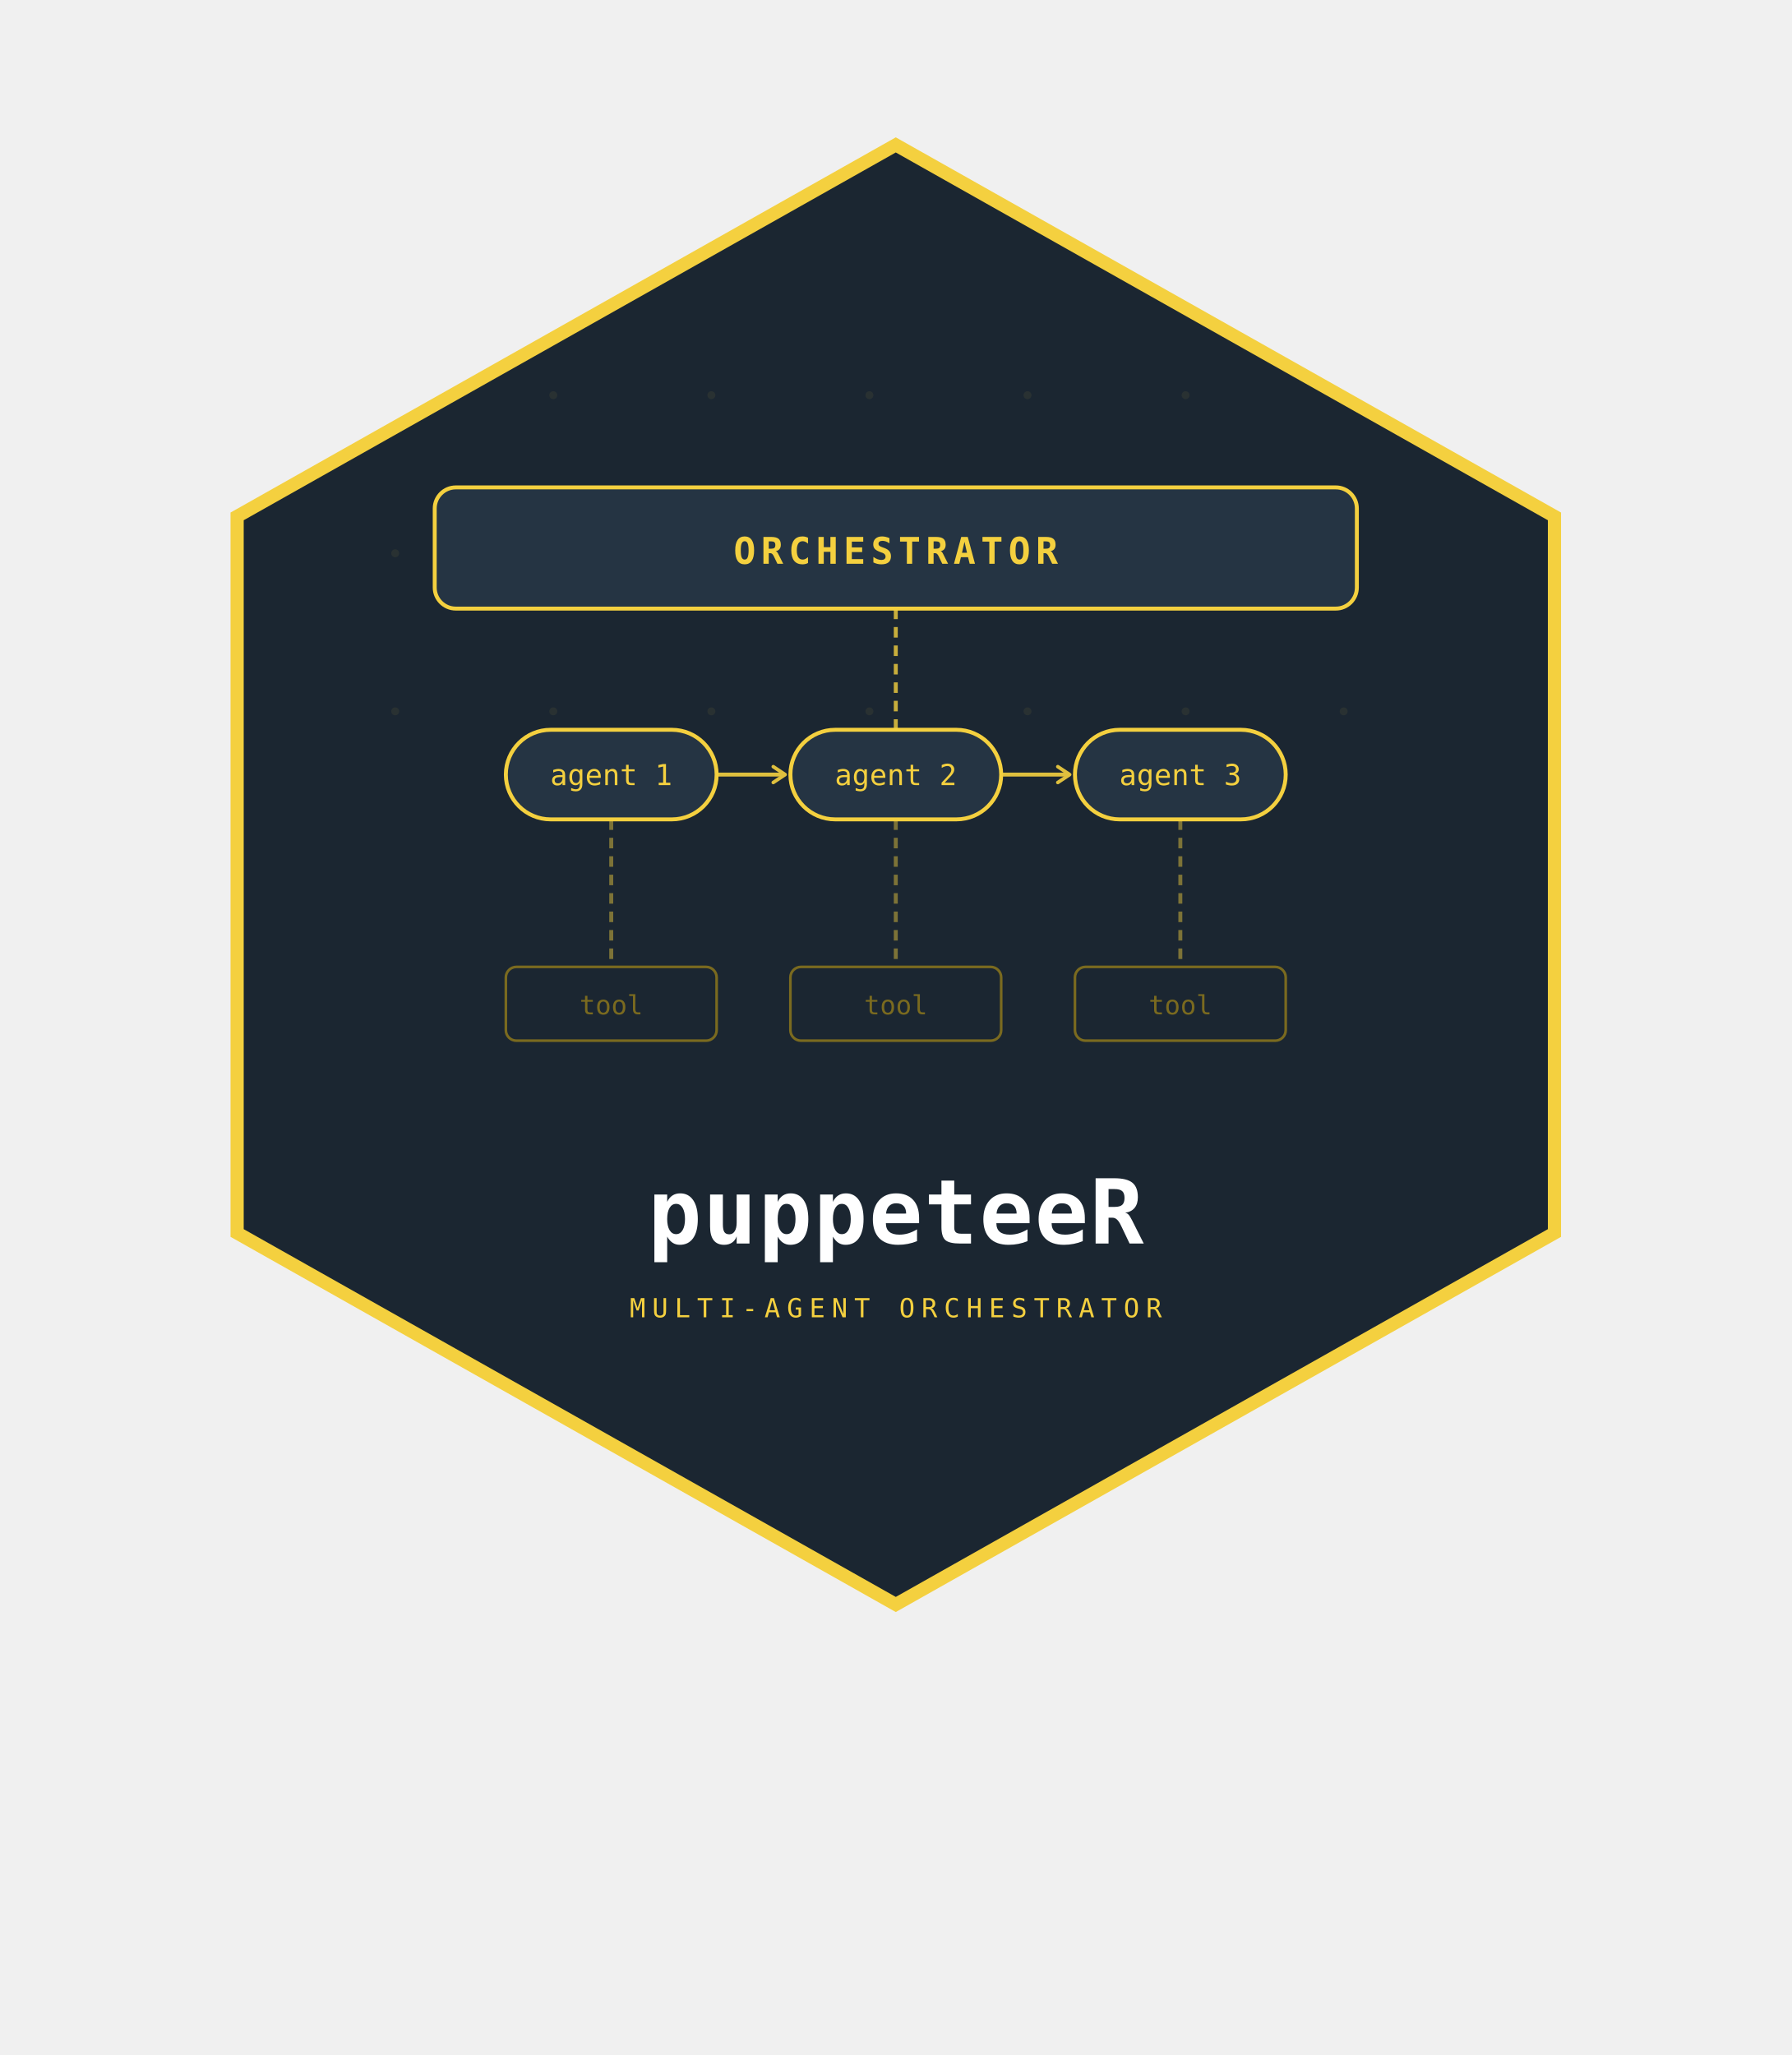
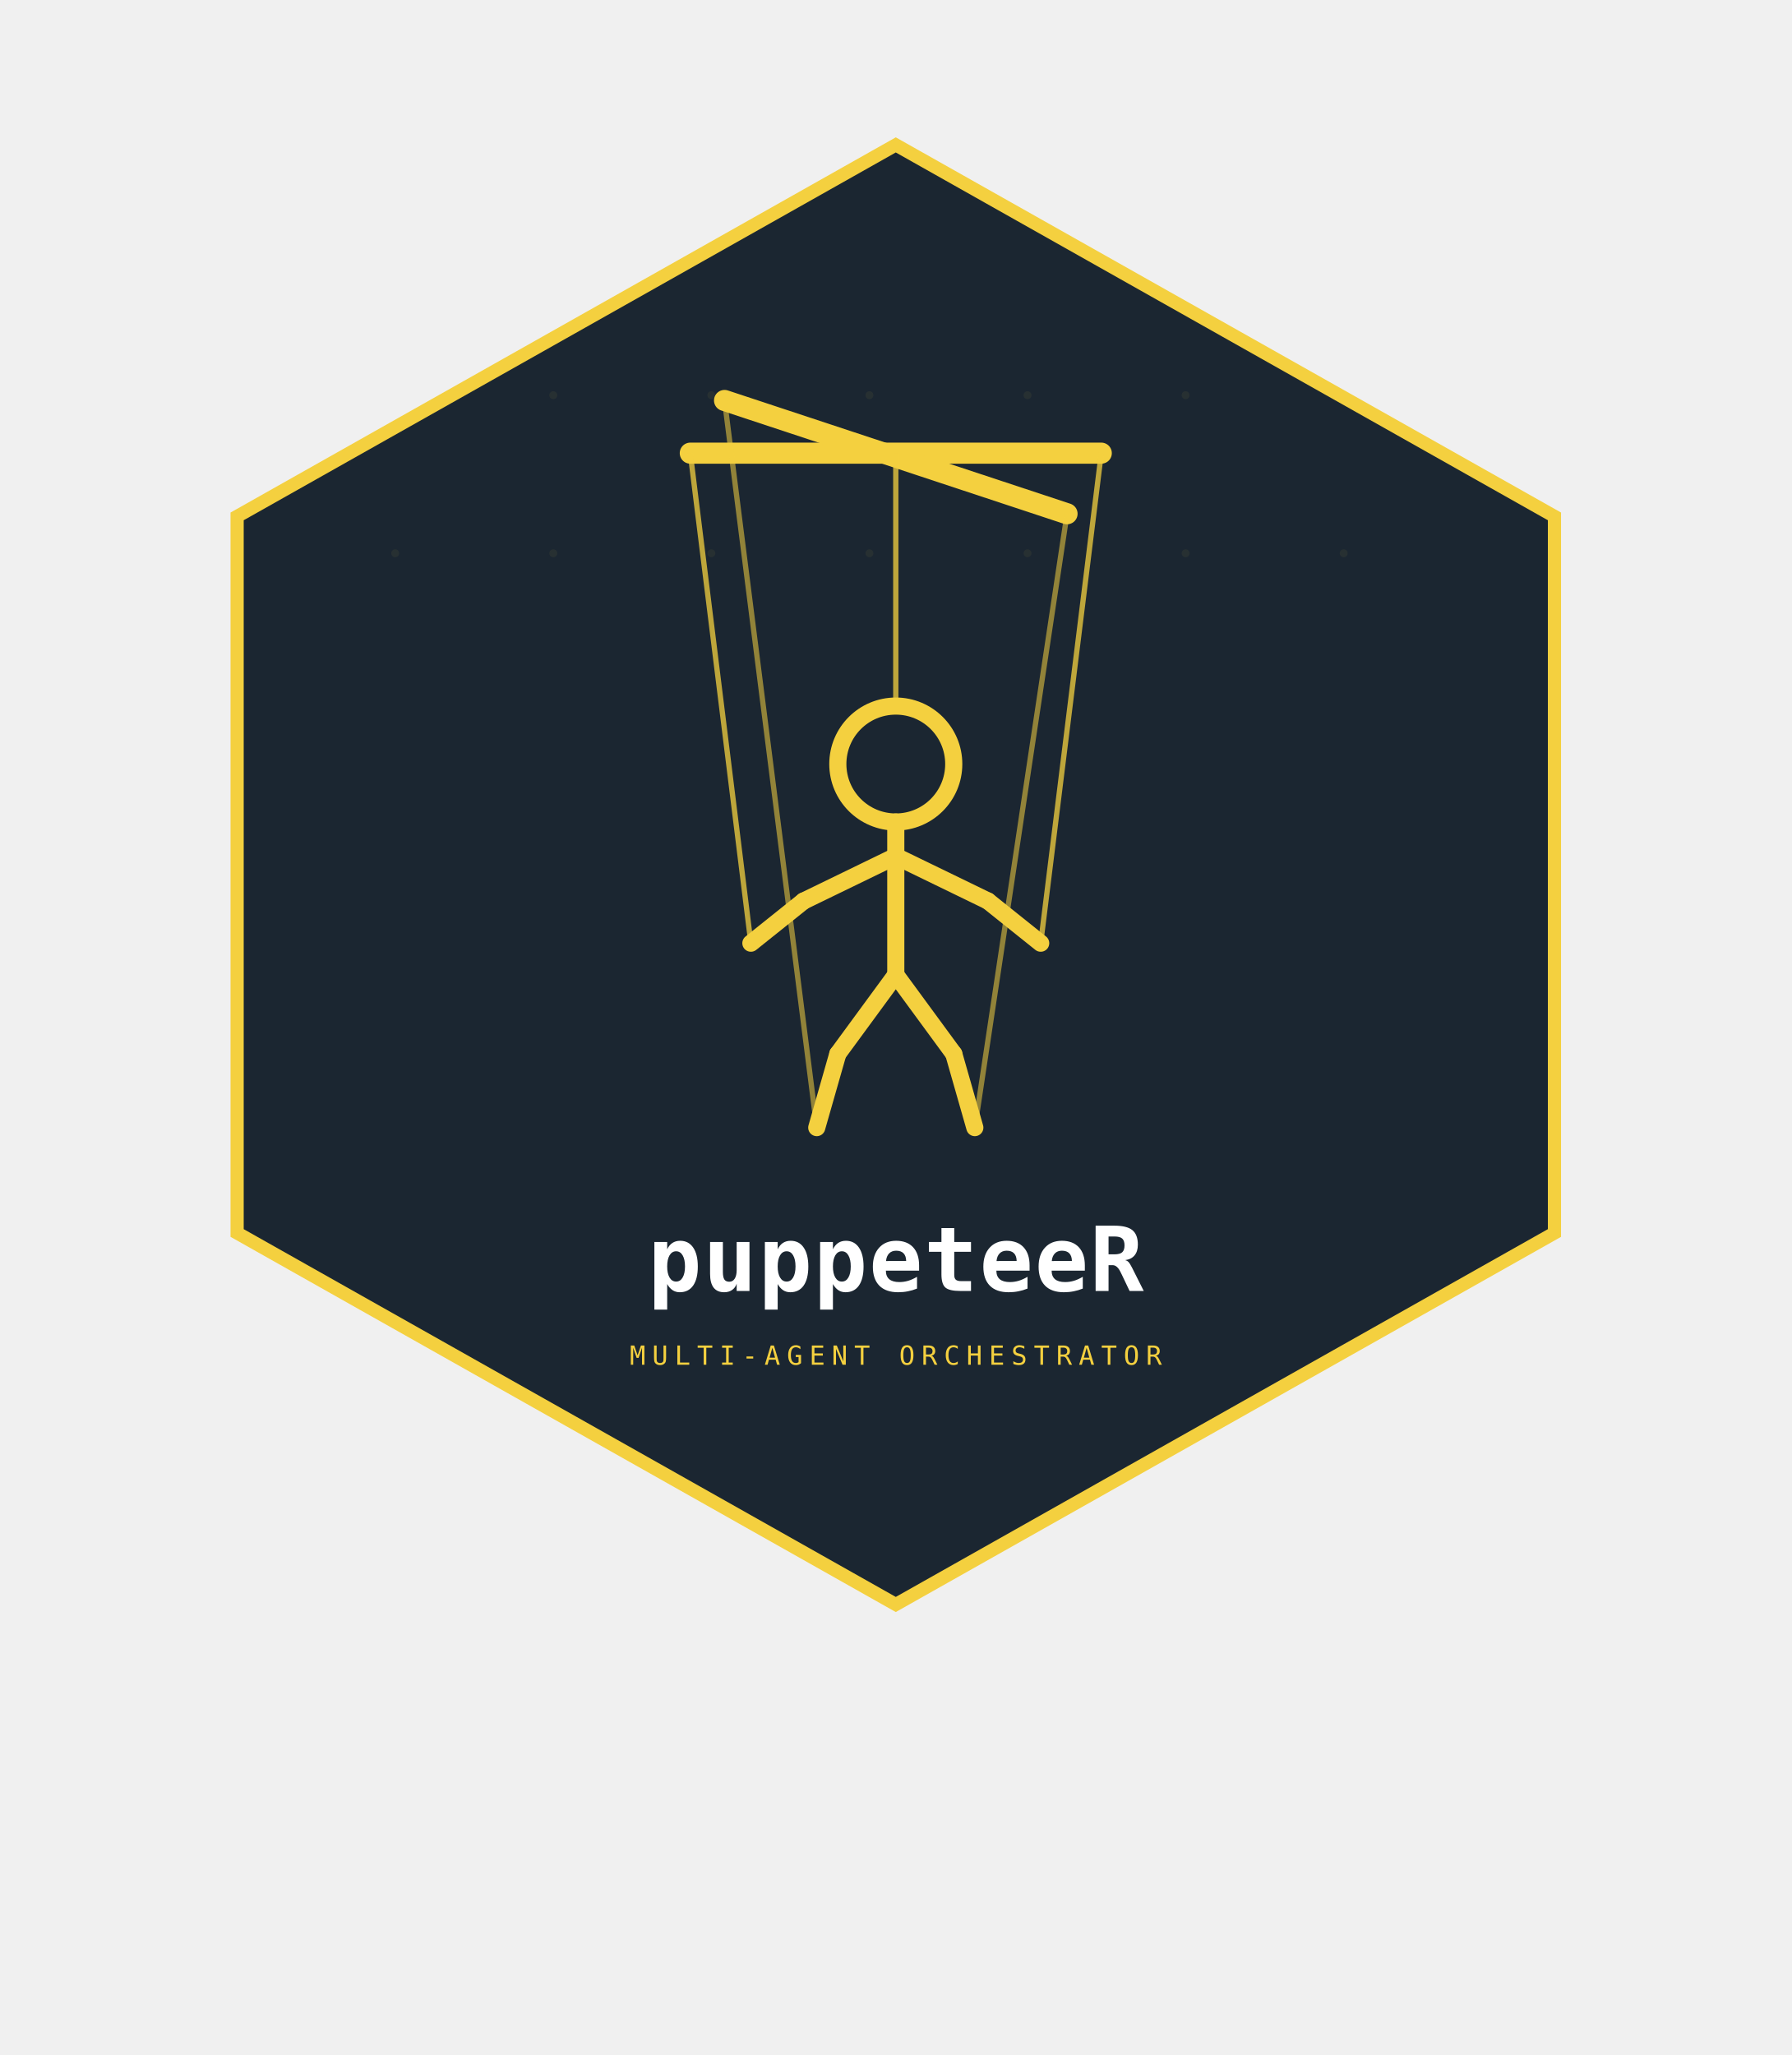
<svg xmlns="http://www.w3.org/2000/svg" width="100%" viewBox="0 0 680 780" role="img">
  <defs>
-     <marker id="arr" viewBox="0 0 10 10" refX="8" refY="5" markerWidth="5" markerHeight="5" orient="auto-start-reverse">
-       <path d="M2 1L8 5L2 9" fill="none" stroke="context-stroke" stroke-width="1.8" stroke-linecap="round" stroke-linejoin="round" />
-     </marker>
-     <clipPath id="hc6">
+     <clipPath id="hc8">
      <polygon points="340,55 590,196 590,468 340,609 90,468 90,196" />
    </clipPath>
  </defs>
-   <g clip-path="url(#hc6)" style="fill:rgb(0, 0, 0);stroke:none;color:rgb(255, 255, 255);stroke-width:1px;stroke-linecap:butt;stroke-linejoin:miter;opacity:1;font-family:&quot;Anthropic Sans&quot;, -apple-system, BlinkMacSystemFont, &quot;Segoe UI&quot;, sans-serif;font-size:16px;font-weight:400;text-anchor:start;dominant-baseline:auto">
+   <g clip-path="url(#hc8)" style="fill:rgb(0, 0, 0);stroke:none;color:rgb(255, 255, 255);stroke-width:1px;stroke-linecap:butt;stroke-linejoin:miter;opacity:1;font-family:&quot;Anthropic Sans&quot;, -apple-system, BlinkMacSystemFont, &quot;Segoe UI&quot;, sans-serif;font-size:16px;font-weight:400;text-anchor:start;dominant-baseline:auto">
    <polygon points="340,55 590,196 590,468 340,609 90,468 90,196" fill="#1B2631" style="fill:rgb(27, 38, 49);stroke:none;color:rgb(255, 255, 255);stroke-width:1px;stroke-linecap:butt;stroke-linejoin:miter;opacity:1;font-family:&quot;Anthropic Sans&quot;, -apple-system, BlinkMacSystemFont, &quot;Segoe UI&quot;, sans-serif;font-size:16px;font-weight:400;text-anchor:start;dominant-baseline:auto" />
-     <g opacity="0.07" style="fill:rgb(0, 0, 0);stroke:none;color:rgb(255, 255, 255);stroke-width:1px;stroke-linecap:butt;stroke-linejoin:miter;opacity:0.07;font-family:&quot;Anthropic Sans&quot;, -apple-system, BlinkMacSystemFont, &quot;Segoe UI&quot;, sans-serif;font-size:16px;font-weight:400;text-anchor:start;dominant-baseline:auto">
+     <g opacity="0.06" style="fill:rgb(0, 0, 0);stroke:none;color:rgb(255, 255, 255);stroke-width:1px;stroke-linecap:butt;stroke-linejoin:miter;opacity:0.06;font-family:&quot;Anthropic Sans&quot;, -apple-system, BlinkMacSystemFont, &quot;Segoe UI&quot;, sans-serif;font-size:16px;font-weight:400;text-anchor:start;dominant-baseline:auto">
      <circle cx="150" cy="150" r="1.5" fill="#F4D03F" style="fill:rgb(244, 208, 63);stroke:none;color:rgb(255, 255, 255);stroke-width:1px;stroke-linecap:butt;stroke-linejoin:miter;opacity:1;font-family:&quot;Anthropic Sans&quot;, -apple-system, BlinkMacSystemFont, &quot;Segoe UI&quot;, sans-serif;font-size:16px;font-weight:400;text-anchor:start;dominant-baseline:auto" />
      <circle cx="210" cy="150" r="1.5" fill="#F4D03F" style="fill:rgb(244, 208, 63);stroke:none;color:rgb(255, 255, 255);stroke-width:1px;stroke-linecap:butt;stroke-linejoin:miter;opacity:1;font-family:&quot;Anthropic Sans&quot;, -apple-system, BlinkMacSystemFont, &quot;Segoe UI&quot;, sans-serif;font-size:16px;font-weight:400;text-anchor:start;dominant-baseline:auto" />
      <circle cx="270" cy="150" r="1.5" fill="#F4D03F" style="fill:rgb(244, 208, 63);stroke:none;color:rgb(255, 255, 255);stroke-width:1px;stroke-linecap:butt;stroke-linejoin:miter;opacity:1;font-family:&quot;Anthropic Sans&quot;, -apple-system, BlinkMacSystemFont, &quot;Segoe UI&quot;, sans-serif;font-size:16px;font-weight:400;text-anchor:start;dominant-baseline:auto" />
      <circle cx="330" cy="150" r="1.5" fill="#F4D03F" style="fill:rgb(244, 208, 63);stroke:none;color:rgb(255, 255, 255);stroke-width:1px;stroke-linecap:butt;stroke-linejoin:miter;opacity:1;font-family:&quot;Anthropic Sans&quot;, -apple-system, BlinkMacSystemFont, &quot;Segoe UI&quot;, sans-serif;font-size:16px;font-weight:400;text-anchor:start;dominant-baseline:auto" />
      <circle cx="390" cy="150" r="1.5" fill="#F4D03F" style="fill:rgb(244, 208, 63);stroke:none;color:rgb(255, 255, 255);stroke-width:1px;stroke-linecap:butt;stroke-linejoin:miter;opacity:1;font-family:&quot;Anthropic Sans&quot;, -apple-system, BlinkMacSystemFont, &quot;Segoe UI&quot;, sans-serif;font-size:16px;font-weight:400;text-anchor:start;dominant-baseline:auto" />
      <circle cx="450" cy="150" r="1.5" fill="#F4D03F" style="fill:rgb(244, 208, 63);stroke:none;color:rgb(255, 255, 255);stroke-width:1px;stroke-linecap:butt;stroke-linejoin:miter;opacity:1;font-family:&quot;Anthropic Sans&quot;, -apple-system, BlinkMacSystemFont, &quot;Segoe UI&quot;, sans-serif;font-size:16px;font-weight:400;text-anchor:start;dominant-baseline:auto" />
      <circle cx="510" cy="150" r="1.5" fill="#F4D03F" style="fill:rgb(244, 208, 63);stroke:none;color:rgb(255, 255, 255);stroke-width:1px;stroke-linecap:butt;stroke-linejoin:miter;opacity:1;font-family:&quot;Anthropic Sans&quot;, -apple-system, BlinkMacSystemFont, &quot;Segoe UI&quot;, sans-serif;font-size:16px;font-weight:400;text-anchor:start;dominant-baseline:auto" />
      <circle cx="150" cy="210" r="1.5" fill="#F4D03F" style="fill:rgb(244, 208, 63);stroke:none;color:rgb(255, 255, 255);stroke-width:1px;stroke-linecap:butt;stroke-linejoin:miter;opacity:1;font-family:&quot;Anthropic Sans&quot;, -apple-system, BlinkMacSystemFont, &quot;Segoe UI&quot;, sans-serif;font-size:16px;font-weight:400;text-anchor:start;dominant-baseline:auto" />
      <circle cx="210" cy="210" r="1.5" fill="#F4D03F" style="fill:rgb(244, 208, 63);stroke:none;color:rgb(255, 255, 255);stroke-width:1px;stroke-linecap:butt;stroke-linejoin:miter;opacity:1;font-family:&quot;Anthropic Sans&quot;, -apple-system, BlinkMacSystemFont, &quot;Segoe UI&quot;, sans-serif;font-size:16px;font-weight:400;text-anchor:start;dominant-baseline:auto" />
      <circle cx="270" cy="210" r="1.5" fill="#F4D03F" style="fill:rgb(244, 208, 63);stroke:none;color:rgb(255, 255, 255);stroke-width:1px;stroke-linecap:butt;stroke-linejoin:miter;opacity:1;font-family:&quot;Anthropic Sans&quot;, -apple-system, BlinkMacSystemFont, &quot;Segoe UI&quot;, sans-serif;font-size:16px;font-weight:400;text-anchor:start;dominant-baseline:auto" />
      <circle cx="330" cy="210" r="1.5" fill="#F4D03F" style="fill:rgb(244, 208, 63);stroke:none;color:rgb(255, 255, 255);stroke-width:1px;stroke-linecap:butt;stroke-linejoin:miter;opacity:1;font-family:&quot;Anthropic Sans&quot;, -apple-system, BlinkMacSystemFont, &quot;Segoe UI&quot;, sans-serif;font-size:16px;font-weight:400;text-anchor:start;dominant-baseline:auto" />
      <circle cx="390" cy="210" r="1.5" fill="#F4D03F" style="fill:rgb(244, 208, 63);stroke:none;color:rgb(255, 255, 255);stroke-width:1px;stroke-linecap:butt;stroke-linejoin:miter;opacity:1;font-family:&quot;Anthropic Sans&quot;, -apple-system, BlinkMacSystemFont, &quot;Segoe UI&quot;, sans-serif;font-size:16px;font-weight:400;text-anchor:start;dominant-baseline:auto" />
      <circle cx="450" cy="210" r="1.5" fill="#F4D03F" style="fill:rgb(244, 208, 63);stroke:none;color:rgb(255, 255, 255);stroke-width:1px;stroke-linecap:butt;stroke-linejoin:miter;opacity:1;font-family:&quot;Anthropic Sans&quot;, -apple-system, BlinkMacSystemFont, &quot;Segoe UI&quot;, sans-serif;font-size:16px;font-weight:400;text-anchor:start;dominant-baseline:auto" />
      <circle cx="510" cy="210" r="1.5" fill="#F4D03F" style="fill:rgb(244, 208, 63);stroke:none;color:rgb(255, 255, 255);stroke-width:1px;stroke-linecap:butt;stroke-linejoin:miter;opacity:1;font-family:&quot;Anthropic Sans&quot;, -apple-system, BlinkMacSystemFont, &quot;Segoe UI&quot;, sans-serif;font-size:16px;font-weight:400;text-anchor:start;dominant-baseline:auto" />
-       <circle cx="150" cy="270" r="1.5" fill="#F4D03F" style="fill:rgb(244, 208, 63);stroke:none;color:rgb(255, 255, 255);stroke-width:1px;stroke-linecap:butt;stroke-linejoin:miter;opacity:1;font-family:&quot;Anthropic Sans&quot;, -apple-system, BlinkMacSystemFont, &quot;Segoe UI&quot;, sans-serif;font-size:16px;font-weight:400;text-anchor:start;dominant-baseline:auto" />
-       <circle cx="210" cy="270" r="1.5" fill="#F4D03F" style="fill:rgb(244, 208, 63);stroke:none;color:rgb(255, 255, 255);stroke-width:1px;stroke-linecap:butt;stroke-linejoin:miter;opacity:1;font-family:&quot;Anthropic Sans&quot;, -apple-system, BlinkMacSystemFont, &quot;Segoe UI&quot;, sans-serif;font-size:16px;font-weight:400;text-anchor:start;dominant-baseline:auto" />
-       <circle cx="270" cy="270" r="1.5" fill="#F4D03F" style="fill:rgb(244, 208, 63);stroke:none;color:rgb(255, 255, 255);stroke-width:1px;stroke-linecap:butt;stroke-linejoin:miter;opacity:1;font-family:&quot;Anthropic Sans&quot;, -apple-system, BlinkMacSystemFont, &quot;Segoe UI&quot;, sans-serif;font-size:16px;font-weight:400;text-anchor:start;dominant-baseline:auto" />
-       <circle cx="330" cy="270" r="1.5" fill="#F4D03F" style="fill:rgb(244, 208, 63);stroke:none;color:rgb(255, 255, 255);stroke-width:1px;stroke-linecap:butt;stroke-linejoin:miter;opacity:1;font-family:&quot;Anthropic Sans&quot;, -apple-system, BlinkMacSystemFont, &quot;Segoe UI&quot;, sans-serif;font-size:16px;font-weight:400;text-anchor:start;dominant-baseline:auto" />
-       <circle cx="390" cy="270" r="1.5" fill="#F4D03F" style="fill:rgb(244, 208, 63);stroke:none;color:rgb(255, 255, 255);stroke-width:1px;stroke-linecap:butt;stroke-linejoin:miter;opacity:1;font-family:&quot;Anthropic Sans&quot;, -apple-system, BlinkMacSystemFont, &quot;Segoe UI&quot;, sans-serif;font-size:16px;font-weight:400;text-anchor:start;dominant-baseline:auto" />
-       <circle cx="450" cy="270" r="1.5" fill="#F4D03F" style="fill:rgb(244, 208, 63);stroke:none;color:rgb(255, 255, 255);stroke-width:1px;stroke-linecap:butt;stroke-linejoin:miter;opacity:1;font-family:&quot;Anthropic Sans&quot;, -apple-system, BlinkMacSystemFont, &quot;Segoe UI&quot;, sans-serif;font-size:16px;font-weight:400;text-anchor:start;dominant-baseline:auto" />
-       <circle cx="510" cy="270" r="1.5" fill="#F4D03F" style="fill:rgb(244, 208, 63);stroke:none;color:rgb(255, 255, 255);stroke-width:1px;stroke-linecap:butt;stroke-linejoin:miter;opacity:1;font-family:&quot;Anthropic Sans&quot;, -apple-system, BlinkMacSystemFont, &quot;Segoe UI&quot;, sans-serif;font-size:16px;font-weight:400;text-anchor:start;dominant-baseline:auto" />
    </g>
  </g>
  <polygon points="340,55 590,196 590,468 340,609 90,468 90,196" fill="none" stroke="#F4D03F" stroke-width="5" style="fill:none;stroke:rgb(244, 208, 63);color:rgb(255, 255, 255);stroke-width:5px;stroke-linecap:butt;stroke-linejoin:miter;opacity:1;font-family:&quot;Anthropic Sans&quot;, -apple-system, BlinkMacSystemFont, &quot;Segoe UI&quot;, sans-serif;font-size:16px;font-weight:400;text-anchor:start;dominant-baseline:auto" />
-   <g clip-path="url(#hc6)" style="fill:rgb(0, 0, 0);stroke:none;color:rgb(255, 255, 255);stroke-width:1px;stroke-linecap:butt;stroke-linejoin:miter;opacity:1;font-family:&quot;Anthropic Sans&quot;, -apple-system, BlinkMacSystemFont, &quot;Segoe UI&quot;, sans-serif;font-size:16px;font-weight:400;text-anchor:start;dominant-baseline:auto">
-     <rect x="165" y="185" width="350" height="46" rx="8" fill="#253443" style="fill:rgb(37, 52, 67);stroke:none;color:rgb(255, 255, 255);stroke-width:1px;stroke-linecap:butt;stroke-linejoin:miter;opacity:1;font-family:&quot;Anthropic Sans&quot;, -apple-system, BlinkMacSystemFont, &quot;Segoe UI&quot;, sans-serif;font-size:16px;font-weight:400;text-anchor:start;dominant-baseline:auto" />
-     <rect x="165" y="185" width="350" height="46" rx="8" fill="none" stroke="#F4D03F" stroke-width="1.5" style="fill:none;stroke:rgb(244, 208, 63);color:rgb(255, 255, 255);stroke-width:1.5px;stroke-linecap:butt;stroke-linejoin:miter;opacity:1;font-family:&quot;Anthropic Sans&quot;, -apple-system, BlinkMacSystemFont, &quot;Segoe UI&quot;, sans-serif;font-size:16px;font-weight:400;text-anchor:start;dominant-baseline:auto" />
-     <text x="340" y="214" text-anchor="middle" font-family="monospace" font-size="14" font-weight="700" fill="#F4D03F" letter-spacing="2" style="fill:rgb(244, 208, 63);stroke:none;color:rgb(255, 255, 255);stroke-width:1px;stroke-linecap:butt;stroke-linejoin:miter;opacity:1;font-family:monospace;font-size:14px;font-weight:700;text-anchor:middle;dominant-baseline:auto">ORCHESTRATOR</text>
-     <line x1="340" y1="231" x2="340" y2="277" stroke="#F4D03F" stroke-width="1.5" stroke-dasharray="4 3" opacity="0.8" style="fill:rgb(0, 0, 0);stroke:rgb(244, 208, 63);color:rgb(255, 255, 255);stroke-width:1.5px;stroke-dasharray:4px, 3px;stroke-linecap:butt;stroke-linejoin:miter;opacity:0.8;font-family:&quot;Anthropic Sans&quot;, -apple-system, BlinkMacSystemFont, &quot;Segoe UI&quot;, sans-serif;font-size:16px;font-weight:400;text-anchor:start;dominant-baseline:auto" />
-     <rect x="192" y="277" width="80" height="34" rx="17" fill="#253443" style="fill:rgb(37, 52, 67);stroke:none;color:rgb(255, 255, 255);stroke-width:1px;stroke-linecap:butt;stroke-linejoin:miter;opacity:1;font-family:&quot;Anthropic Sans&quot;, -apple-system, BlinkMacSystemFont, &quot;Segoe UI&quot;, sans-serif;font-size:16px;font-weight:400;text-anchor:start;dominant-baseline:auto" />
-     <rect x="192" y="277" width="80" height="34" rx="17" fill="none" stroke="#F4D03F" stroke-width="1.5" style="fill:none;stroke:rgb(244, 208, 63);color:rgb(255, 255, 255);stroke-width:1.5px;stroke-linecap:butt;stroke-linejoin:miter;opacity:1;font-family:&quot;Anthropic Sans&quot;, -apple-system, BlinkMacSystemFont, &quot;Segoe UI&quot;, sans-serif;font-size:16px;font-weight:400;text-anchor:start;dominant-baseline:auto" />
-     <text x="232" y="298" text-anchor="middle" font-family="monospace" font-size="11" fill="#F4D03F" style="fill:rgb(244, 208, 63);stroke:none;color:rgb(255, 255, 255);stroke-width:1px;stroke-linecap:butt;stroke-linejoin:miter;opacity:1;font-family:monospace;font-size:11px;font-weight:400;text-anchor:middle;dominant-baseline:auto">agent 1</text>
-     <line x1="272" y1="294" x2="298" y2="294" stroke="#F4D03F" stroke-width="1.5" marker-end="url(#arr)" opacity="0.9" style="fill:rgb(0, 0, 0);stroke:rgb(244, 208, 63);color:rgb(255, 255, 255);stroke-width:1.5px;stroke-linecap:butt;stroke-linejoin:miter;opacity:0.9;font-family:&quot;Anthropic Sans&quot;, -apple-system, BlinkMacSystemFont, &quot;Segoe UI&quot;, sans-serif;font-size:16px;font-weight:400;text-anchor:start;dominant-baseline:auto" />
-     <rect x="300" y="277" width="80" height="34" rx="17" fill="#253443" style="fill:rgb(37, 52, 67);stroke:none;color:rgb(255, 255, 255);stroke-width:1px;stroke-linecap:butt;stroke-linejoin:miter;opacity:1;font-family:&quot;Anthropic Sans&quot;, -apple-system, BlinkMacSystemFont, &quot;Segoe UI&quot;, sans-serif;font-size:16px;font-weight:400;text-anchor:start;dominant-baseline:auto" />
-     <rect x="300" y="277" width="80" height="34" rx="17" fill="none" stroke="#F4D03F" stroke-width="1.5" style="fill:none;stroke:rgb(244, 208, 63);color:rgb(255, 255, 255);stroke-width:1.5px;stroke-linecap:butt;stroke-linejoin:miter;opacity:1;font-family:&quot;Anthropic Sans&quot;, -apple-system, BlinkMacSystemFont, &quot;Segoe UI&quot;, sans-serif;font-size:16px;font-weight:400;text-anchor:start;dominant-baseline:auto" />
-     <text x="340" y="298" text-anchor="middle" font-family="monospace" font-size="11" fill="#F4D03F" style="fill:rgb(244, 208, 63);stroke:none;color:rgb(255, 255, 255);stroke-width:1px;stroke-linecap:butt;stroke-linejoin:miter;opacity:1;font-family:monospace;font-size:11px;font-weight:400;text-anchor:middle;dominant-baseline:auto">agent 2</text>
-     <line x1="380" y1="294" x2="406" y2="294" stroke="#F4D03F" stroke-width="1.5" marker-end="url(#arr)" opacity="0.9" style="fill:rgb(0, 0, 0);stroke:rgb(244, 208, 63);color:rgb(255, 255, 255);stroke-width:1.5px;stroke-linecap:butt;stroke-linejoin:miter;opacity:0.9;font-family:&quot;Anthropic Sans&quot;, -apple-system, BlinkMacSystemFont, &quot;Segoe UI&quot;, sans-serif;font-size:16px;font-weight:400;text-anchor:start;dominant-baseline:auto" />
-     <rect x="408" y="277" width="80" height="34" rx="17" fill="#253443" style="fill:rgb(37, 52, 67);stroke:none;color:rgb(255, 255, 255);stroke-width:1px;stroke-linecap:butt;stroke-linejoin:miter;opacity:1;font-family:&quot;Anthropic Sans&quot;, -apple-system, BlinkMacSystemFont, &quot;Segoe UI&quot;, sans-serif;font-size:16px;font-weight:400;text-anchor:start;dominant-baseline:auto" />
-     <rect x="408" y="277" width="80" height="34" rx="17" fill="none" stroke="#F4D03F" stroke-width="1.5" style="fill:none;stroke:rgb(244, 208, 63);color:rgb(255, 255, 255);stroke-width:1.5px;stroke-linecap:butt;stroke-linejoin:miter;opacity:1;font-family:&quot;Anthropic Sans&quot;, -apple-system, BlinkMacSystemFont, &quot;Segoe UI&quot;, sans-serif;font-size:16px;font-weight:400;text-anchor:start;dominant-baseline:auto" />
-     <text x="448" y="298" text-anchor="middle" font-family="monospace" font-size="11" fill="#F4D03F" style="fill:rgb(244, 208, 63);stroke:none;color:rgb(255, 255, 255);stroke-width:1px;stroke-linecap:butt;stroke-linejoin:miter;opacity:1;font-family:monospace;font-size:11px;font-weight:400;text-anchor:middle;dominant-baseline:auto">agent 3</text>
-     <line x1="232" y1="311" x2="232" y2="367" stroke="#F4D03F" stroke-width="1.5" stroke-dasharray="4 3" opacity="0.45" style="fill:rgb(0, 0, 0);stroke:rgb(244, 208, 63);color:rgb(255, 255, 255);stroke-width:1.5px;stroke-dasharray:4px, 3px;stroke-linecap:butt;stroke-linejoin:miter;opacity:0.45;font-family:&quot;Anthropic Sans&quot;, -apple-system, BlinkMacSystemFont, &quot;Segoe UI&quot;, sans-serif;font-size:16px;font-weight:400;text-anchor:start;dominant-baseline:auto" />
-     <line x1="340" y1="311" x2="340" y2="367" stroke="#F4D03F" stroke-width="1.5" stroke-dasharray="4 3" opacity="0.45" style="fill:rgb(0, 0, 0);stroke:rgb(244, 208, 63);color:rgb(255, 255, 255);stroke-width:1.5px;stroke-dasharray:4px, 3px;stroke-linecap:butt;stroke-linejoin:miter;opacity:0.45;font-family:&quot;Anthropic Sans&quot;, -apple-system, BlinkMacSystemFont, &quot;Segoe UI&quot;, sans-serif;font-size:16px;font-weight:400;text-anchor:start;dominant-baseline:auto" />
-     <line x1="448" y1="311" x2="448" y2="367" stroke="#F4D03F" stroke-width="1.5" stroke-dasharray="4 3" opacity="0.45" style="fill:rgb(0, 0, 0);stroke:rgb(244, 208, 63);color:rgb(255, 255, 255);stroke-width:1.5px;stroke-dasharray:4px, 3px;stroke-linecap:butt;stroke-linejoin:miter;opacity:0.45;font-family:&quot;Anthropic Sans&quot;, -apple-system, BlinkMacSystemFont, &quot;Segoe UI&quot;, sans-serif;font-size:16px;font-weight:400;text-anchor:start;dominant-baseline:auto" />
-     <rect x="192" y="367" width="80" height="28" rx="4" fill="#1B2631" style="fill:rgb(27, 38, 49);stroke:none;color:rgb(255, 255, 255);stroke-width:1px;stroke-linecap:butt;stroke-linejoin:miter;opacity:1;font-family:&quot;Anthropic Sans&quot;, -apple-system, BlinkMacSystemFont, &quot;Segoe UI&quot;, sans-serif;font-size:16px;font-weight:400;text-anchor:start;dominant-baseline:auto" />
-     <rect x="192" y="367" width="80" height="28" rx="4" fill="none" stroke="#7a6a1f" stroke-width="1" style="fill:none;stroke:rgb(122, 106, 31);color:rgb(255, 255, 255);stroke-width:1px;stroke-linecap:butt;stroke-linejoin:miter;opacity:1;font-family:&quot;Anthropic Sans&quot;, -apple-system, BlinkMacSystemFont, &quot;Segoe UI&quot;, sans-serif;font-size:16px;font-weight:400;text-anchor:start;dominant-baseline:auto" />
-     <text x="232" y="385" text-anchor="middle" font-family="monospace" font-size="10" fill="#7a6a1f" style="fill:rgb(122, 106, 31);stroke:none;color:rgb(255, 255, 255);stroke-width:1px;stroke-linecap:butt;stroke-linejoin:miter;opacity:1;font-family:monospace;font-size:10px;font-weight:400;text-anchor:middle;dominant-baseline:auto">tool</text>
-     <rect x="300" y="367" width="80" height="28" rx="4" fill="#1B2631" style="fill:rgb(27, 38, 49);stroke:none;color:rgb(255, 255, 255);stroke-width:1px;stroke-linecap:butt;stroke-linejoin:miter;opacity:1;font-family:&quot;Anthropic Sans&quot;, -apple-system, BlinkMacSystemFont, &quot;Segoe UI&quot;, sans-serif;font-size:16px;font-weight:400;text-anchor:start;dominant-baseline:auto" />
-     <rect x="300" y="367" width="80" height="28" rx="4" fill="none" stroke="#7a6a1f" stroke-width="1" style="fill:none;stroke:rgb(122, 106, 31);color:rgb(255, 255, 255);stroke-width:1px;stroke-linecap:butt;stroke-linejoin:miter;opacity:1;font-family:&quot;Anthropic Sans&quot;, -apple-system, BlinkMacSystemFont, &quot;Segoe UI&quot;, sans-serif;font-size:16px;font-weight:400;text-anchor:start;dominant-baseline:auto" />
-     <text x="340" y="385" text-anchor="middle" font-family="monospace" font-size="10" fill="#7a6a1f" style="fill:rgb(122, 106, 31);stroke:none;color:rgb(255, 255, 255);stroke-width:1px;stroke-linecap:butt;stroke-linejoin:miter;opacity:1;font-family:monospace;font-size:10px;font-weight:400;text-anchor:middle;dominant-baseline:auto">tool</text>
-     <rect x="408" y="367" width="80" height="28" rx="4" fill="#1B2631" style="fill:rgb(27, 38, 49);stroke:none;color:rgb(255, 255, 255);stroke-width:1px;stroke-linecap:butt;stroke-linejoin:miter;opacity:1;font-family:&quot;Anthropic Sans&quot;, -apple-system, BlinkMacSystemFont, &quot;Segoe UI&quot;, sans-serif;font-size:16px;font-weight:400;text-anchor:start;dominant-baseline:auto" />
-     <rect x="408" y="367" width="80" height="28" rx="4" fill="none" stroke="#7a6a1f" stroke-width="1" style="fill:none;stroke:rgb(122, 106, 31);color:rgb(255, 255, 255);stroke-width:1px;stroke-linecap:butt;stroke-linejoin:miter;opacity:1;font-family:&quot;Anthropic Sans&quot;, -apple-system, BlinkMacSystemFont, &quot;Segoe UI&quot;, sans-serif;font-size:16px;font-weight:400;text-anchor:start;dominant-baseline:auto" />
-     <text x="448" y="385" text-anchor="middle" font-family="monospace" font-size="10" fill="#7a6a1f" style="fill:rgb(122, 106, 31);stroke:none;color:rgb(255, 255, 255);stroke-width:1px;stroke-linecap:butt;stroke-linejoin:miter;opacity:1;font-family:monospace;font-size:10px;font-weight:400;text-anchor:middle;dominant-baseline:auto">tool</text>
-     <text x="340" y="472" text-anchor="middle" font-family="monospace" font-size="34" font-weight="900" fill="white" letter-spacing="0.5" style="fill:rgb(255, 255, 255);stroke:none;color:rgb(255, 255, 255);stroke-width:1px;stroke-linecap:butt;stroke-linejoin:miter;opacity:1;font-family:monospace;font-size:34px;font-weight:900;text-anchor:middle;dominant-baseline:auto">puppeteeR</text>
-     <text x="340" y="500" text-anchor="middle" font-family="monospace" font-size="10" fill="#F4D03F" letter-spacing="2.5" style="fill:rgb(244, 208, 63);stroke:none;color:rgb(255, 255, 255);stroke-width:1px;stroke-linecap:butt;stroke-linejoin:miter;opacity:1;font-family:monospace;font-size:10px;font-weight:400;text-anchor:middle;dominant-baseline:auto">MULTI-AGENT ORCHESTRATOR</text>
+   <g clip-path="url(#hc8)" style="fill:rgb(0, 0, 0);stroke:none;color:rgb(255, 255, 255);stroke-width:1px;stroke-linecap:butt;stroke-linejoin:miter;opacity:1;font-family:&quot;Anthropic Sans&quot;, -apple-system, BlinkMacSystemFont, &quot;Segoe UI&quot;, sans-serif;font-size:16px;font-weight:400;text-anchor:start;dominant-baseline:auto">
+     <line x1="262" y1="172" x2="418" y2="172" stroke="#F4D03F" stroke-width="8" stroke-linecap="round" style="fill:rgb(0, 0, 0);stroke:rgb(244, 208, 63);color:rgb(255, 255, 255);stroke-width:8px;stroke-linecap:round;stroke-linejoin:miter;opacity:1;font-family:&quot;Anthropic Sans&quot;, -apple-system, BlinkMacSystemFont, &quot;Segoe UI&quot;, sans-serif;font-size:16px;font-weight:400;text-anchor:start;dominant-baseline:auto" />
+     <line x1="275" y1="152" x2="405" y2="195" stroke="#F4D03F" stroke-width="8" stroke-linecap="round" style="fill:rgb(0, 0, 0);stroke:rgb(244, 208, 63);color:rgb(255, 255, 255);stroke-width:8px;stroke-linecap:round;stroke-linejoin:miter;opacity:1;font-family:&quot;Anthropic Sans&quot;, -apple-system, BlinkMacSystemFont, &quot;Segoe UI&quot;, sans-serif;font-size:16px;font-weight:400;text-anchor:start;dominant-baseline:auto" />
+     <line x1="340" y1="172" x2="340" y2="268" stroke="#F4D03F" stroke-width="2" opacity="0.75" style="fill:rgb(0, 0, 0);stroke:rgb(244, 208, 63);color:rgb(255, 255, 255);stroke-width:2px;stroke-linecap:butt;stroke-linejoin:miter;opacity:0.75;font-family:&quot;Anthropic Sans&quot;, -apple-system, BlinkMacSystemFont, &quot;Segoe UI&quot;, sans-serif;font-size:16px;font-weight:400;text-anchor:start;dominant-baseline:auto" />
+     <line x1="262" y1="172" x2="285" y2="358" stroke="#F4D03F" stroke-width="2" opacity="0.75" style="fill:rgb(0, 0, 0);stroke:rgb(244, 208, 63);color:rgb(255, 255, 255);stroke-width:2px;stroke-linecap:butt;stroke-linejoin:miter;opacity:0.75;font-family:&quot;Anthropic Sans&quot;, -apple-system, BlinkMacSystemFont, &quot;Segoe UI&quot;, sans-serif;font-size:16px;font-weight:400;text-anchor:start;dominant-baseline:auto" />
+     <line x1="418" y1="172" x2="395" y2="358" stroke="#F4D03F" stroke-width="2" opacity="0.75" style="fill:rgb(0, 0, 0);stroke:rgb(244, 208, 63);color:rgb(255, 255, 255);stroke-width:2px;stroke-linecap:butt;stroke-linejoin:miter;opacity:0.75;font-family:&quot;Anthropic Sans&quot;, -apple-system, BlinkMacSystemFont, &quot;Segoe UI&quot;, sans-serif;font-size:16px;font-weight:400;text-anchor:start;dominant-baseline:auto" />
+     <line x1="275" y1="152" x2="310" y2="428" stroke="#F4D03F" stroke-width="2" opacity="0.55" style="fill:rgb(0, 0, 0);stroke:rgb(244, 208, 63);color:rgb(255, 255, 255);stroke-width:2px;stroke-linecap:butt;stroke-linejoin:miter;opacity:0.55;font-family:&quot;Anthropic Sans&quot;, -apple-system, BlinkMacSystemFont, &quot;Segoe UI&quot;, sans-serif;font-size:16px;font-weight:400;text-anchor:start;dominant-baseline:auto" />
+     <line x1="405" y1="195" x2="370" y2="428" stroke="#F4D03F" stroke-width="2" opacity="0.55" style="fill:rgb(0, 0, 0);stroke:rgb(244, 208, 63);color:rgb(255, 255, 255);stroke-width:2px;stroke-linecap:butt;stroke-linejoin:miter;opacity:0.55;font-family:&quot;Anthropic Sans&quot;, -apple-system, BlinkMacSystemFont, &quot;Segoe UI&quot;, sans-serif;font-size:16px;font-weight:400;text-anchor:start;dominant-baseline:auto" />
+     <circle cx="340" cy="290" r="22" fill="none" stroke="#F4D03F" stroke-width="6.5" style="fill:none;stroke:rgb(244, 208, 63);color:rgb(255, 255, 255);stroke-width:6.5px;stroke-linecap:butt;stroke-linejoin:miter;opacity:1;font-family:&quot;Anthropic Sans&quot;, -apple-system, BlinkMacSystemFont, &quot;Segoe UI&quot;, sans-serif;font-size:16px;font-weight:400;text-anchor:start;dominant-baseline:auto" />
+     <line x1="340" y1="312" x2="340" y2="370" stroke="#F4D03F" stroke-width="6.5" stroke-linecap="round" style="fill:rgb(0, 0, 0);stroke:rgb(244, 208, 63);color:rgb(255, 255, 255);stroke-width:6.5px;stroke-linecap:round;stroke-linejoin:miter;opacity:1;font-family:&quot;Anthropic Sans&quot;, -apple-system, BlinkMacSystemFont, &quot;Segoe UI&quot;, sans-serif;font-size:16px;font-weight:400;text-anchor:start;dominant-baseline:auto" />
+     <line x1="340" y1="325" x2="305" y2="342" stroke="#F4D03F" stroke-width="6.5" stroke-linecap="round" style="fill:rgb(0, 0, 0);stroke:rgb(244, 208, 63);color:rgb(255, 255, 255);stroke-width:6.5px;stroke-linecap:round;stroke-linejoin:miter;opacity:1;font-family:&quot;Anthropic Sans&quot;, -apple-system, BlinkMacSystemFont, &quot;Segoe UI&quot;, sans-serif;font-size:16px;font-weight:400;text-anchor:start;dominant-baseline:auto" />
+     <line x1="305" y1="342" x2="285" y2="358" stroke="#F4D03F" stroke-width="6.5" stroke-linecap="round" style="fill:rgb(0, 0, 0);stroke:rgb(244, 208, 63);color:rgb(255, 255, 255);stroke-width:6.5px;stroke-linecap:round;stroke-linejoin:miter;opacity:1;font-family:&quot;Anthropic Sans&quot;, -apple-system, BlinkMacSystemFont, &quot;Segoe UI&quot;, sans-serif;font-size:16px;font-weight:400;text-anchor:start;dominant-baseline:auto" />
+     <line x1="340" y1="325" x2="375" y2="342" stroke="#F4D03F" stroke-width="6.5" stroke-linecap="round" style="fill:rgb(0, 0, 0);stroke:rgb(244, 208, 63);color:rgb(255, 255, 255);stroke-width:6.5px;stroke-linecap:round;stroke-linejoin:miter;opacity:1;font-family:&quot;Anthropic Sans&quot;, -apple-system, BlinkMacSystemFont, &quot;Segoe UI&quot;, sans-serif;font-size:16px;font-weight:400;text-anchor:start;dominant-baseline:auto" />
+     <line x1="375" y1="342" x2="395" y2="358" stroke="#F4D03F" stroke-width="6.5" stroke-linecap="round" style="fill:rgb(0, 0, 0);stroke:rgb(244, 208, 63);color:rgb(255, 255, 255);stroke-width:6.5px;stroke-linecap:round;stroke-linejoin:miter;opacity:1;font-family:&quot;Anthropic Sans&quot;, -apple-system, BlinkMacSystemFont, &quot;Segoe UI&quot;, sans-serif;font-size:16px;font-weight:400;text-anchor:start;dominant-baseline:auto" />
+     <line x1="340" y1="370" x2="318" y2="400" stroke="#F4D03F" stroke-width="6.5" stroke-linecap="round" style="fill:rgb(0, 0, 0);stroke:rgb(244, 208, 63);color:rgb(255, 255, 255);stroke-width:6.5px;stroke-linecap:round;stroke-linejoin:miter;opacity:1;font-family:&quot;Anthropic Sans&quot;, -apple-system, BlinkMacSystemFont, &quot;Segoe UI&quot;, sans-serif;font-size:16px;font-weight:400;text-anchor:start;dominant-baseline:auto" />
+     <line x1="318" y1="400" x2="310" y2="428" stroke="#F4D03F" stroke-width="6.5" stroke-linecap="round" style="fill:rgb(0, 0, 0);stroke:rgb(244, 208, 63);color:rgb(255, 255, 255);stroke-width:6.5px;stroke-linecap:round;stroke-linejoin:miter;opacity:1;font-family:&quot;Anthropic Sans&quot;, -apple-system, BlinkMacSystemFont, &quot;Segoe UI&quot;, sans-serif;font-size:16px;font-weight:400;text-anchor:start;dominant-baseline:auto" />
+     <line x1="340" y1="370" x2="362" y2="400" stroke="#F4D03F" stroke-width="6.5" stroke-linecap="round" style="fill:rgb(0, 0, 0);stroke:rgb(244, 208, 63);color:rgb(255, 255, 255);stroke-width:6.5px;stroke-linecap:round;stroke-linejoin:miter;opacity:1;font-family:&quot;Anthropic Sans&quot;, -apple-system, BlinkMacSystemFont, &quot;Segoe UI&quot;, sans-serif;font-size:16px;font-weight:400;text-anchor:start;dominant-baseline:auto" />
+     <line x1="362" y1="400" x2="370" y2="428" stroke="#F4D03F" stroke-width="6.5" stroke-linecap="round" style="fill:rgb(0, 0, 0);stroke:rgb(244, 208, 63);color:rgb(255, 255, 255);stroke-width:6.5px;stroke-linecap:round;stroke-linejoin:miter;opacity:1;font-family:&quot;Anthropic Sans&quot;, -apple-system, BlinkMacSystemFont, &quot;Segoe UI&quot;, sans-serif;font-size:16px;font-weight:400;text-anchor:start;dominant-baseline:auto" />
+     <text x="340" y="490" text-anchor="middle" font-family="monospace" font-size="34" font-weight="900" fill="white" letter-spacing="0.5" style="fill:rgb(255, 255, 255);stroke:none;color:rgb(255, 255, 255);stroke-width:1px;stroke-linecap:butt;stroke-linejoin:miter;opacity:1;font-family:monospace;font-size:34px;font-weight:900;text-anchor:middle;dominant-baseline:auto">puppeteeR</text>
+     <text x="340" y="518" text-anchor="middle" font-family="monospace" font-size="10" fill="#F4D03F" letter-spacing="2.5" style="fill:rgb(244, 208, 63);stroke:none;color:rgb(255, 255, 255);stroke-width:1px;stroke-linecap:butt;stroke-linejoin:miter;opacity:1;font-family:monospace;font-size:10px;font-weight:400;text-anchor:middle;dominant-baseline:auto">MULTI-AGENT ORCHESTRATOR</text>
  </g>
</svg>
